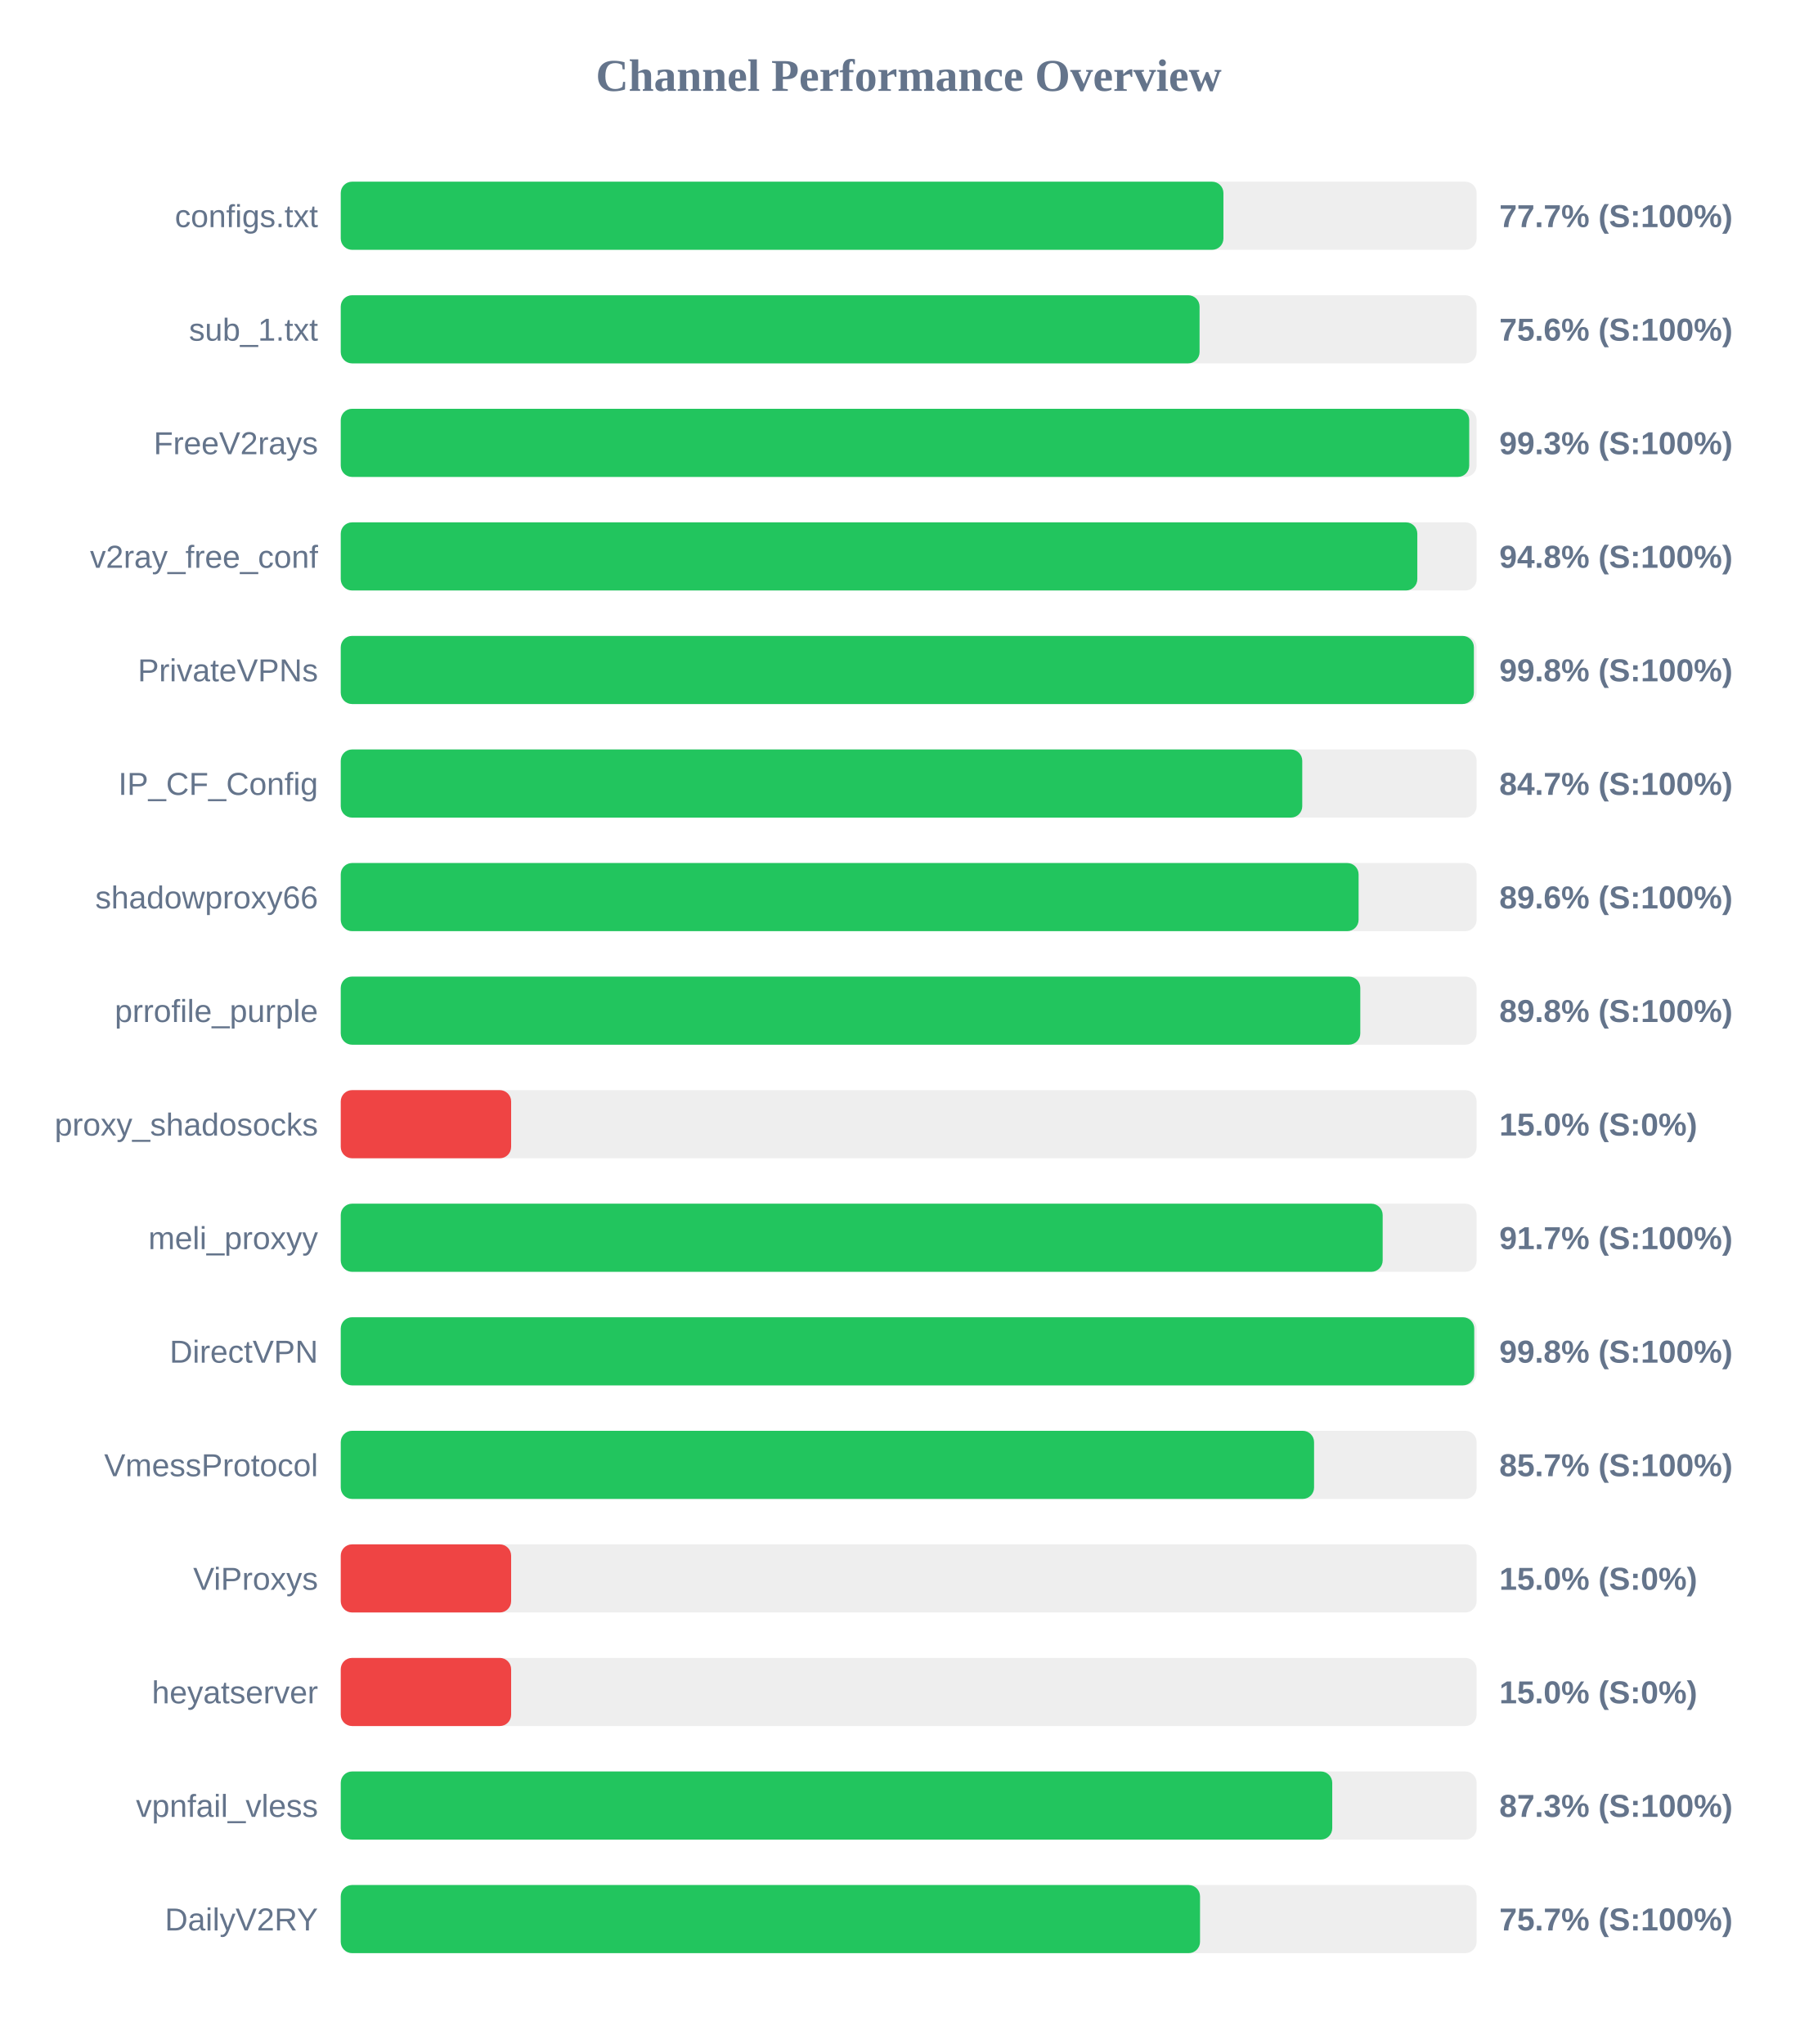
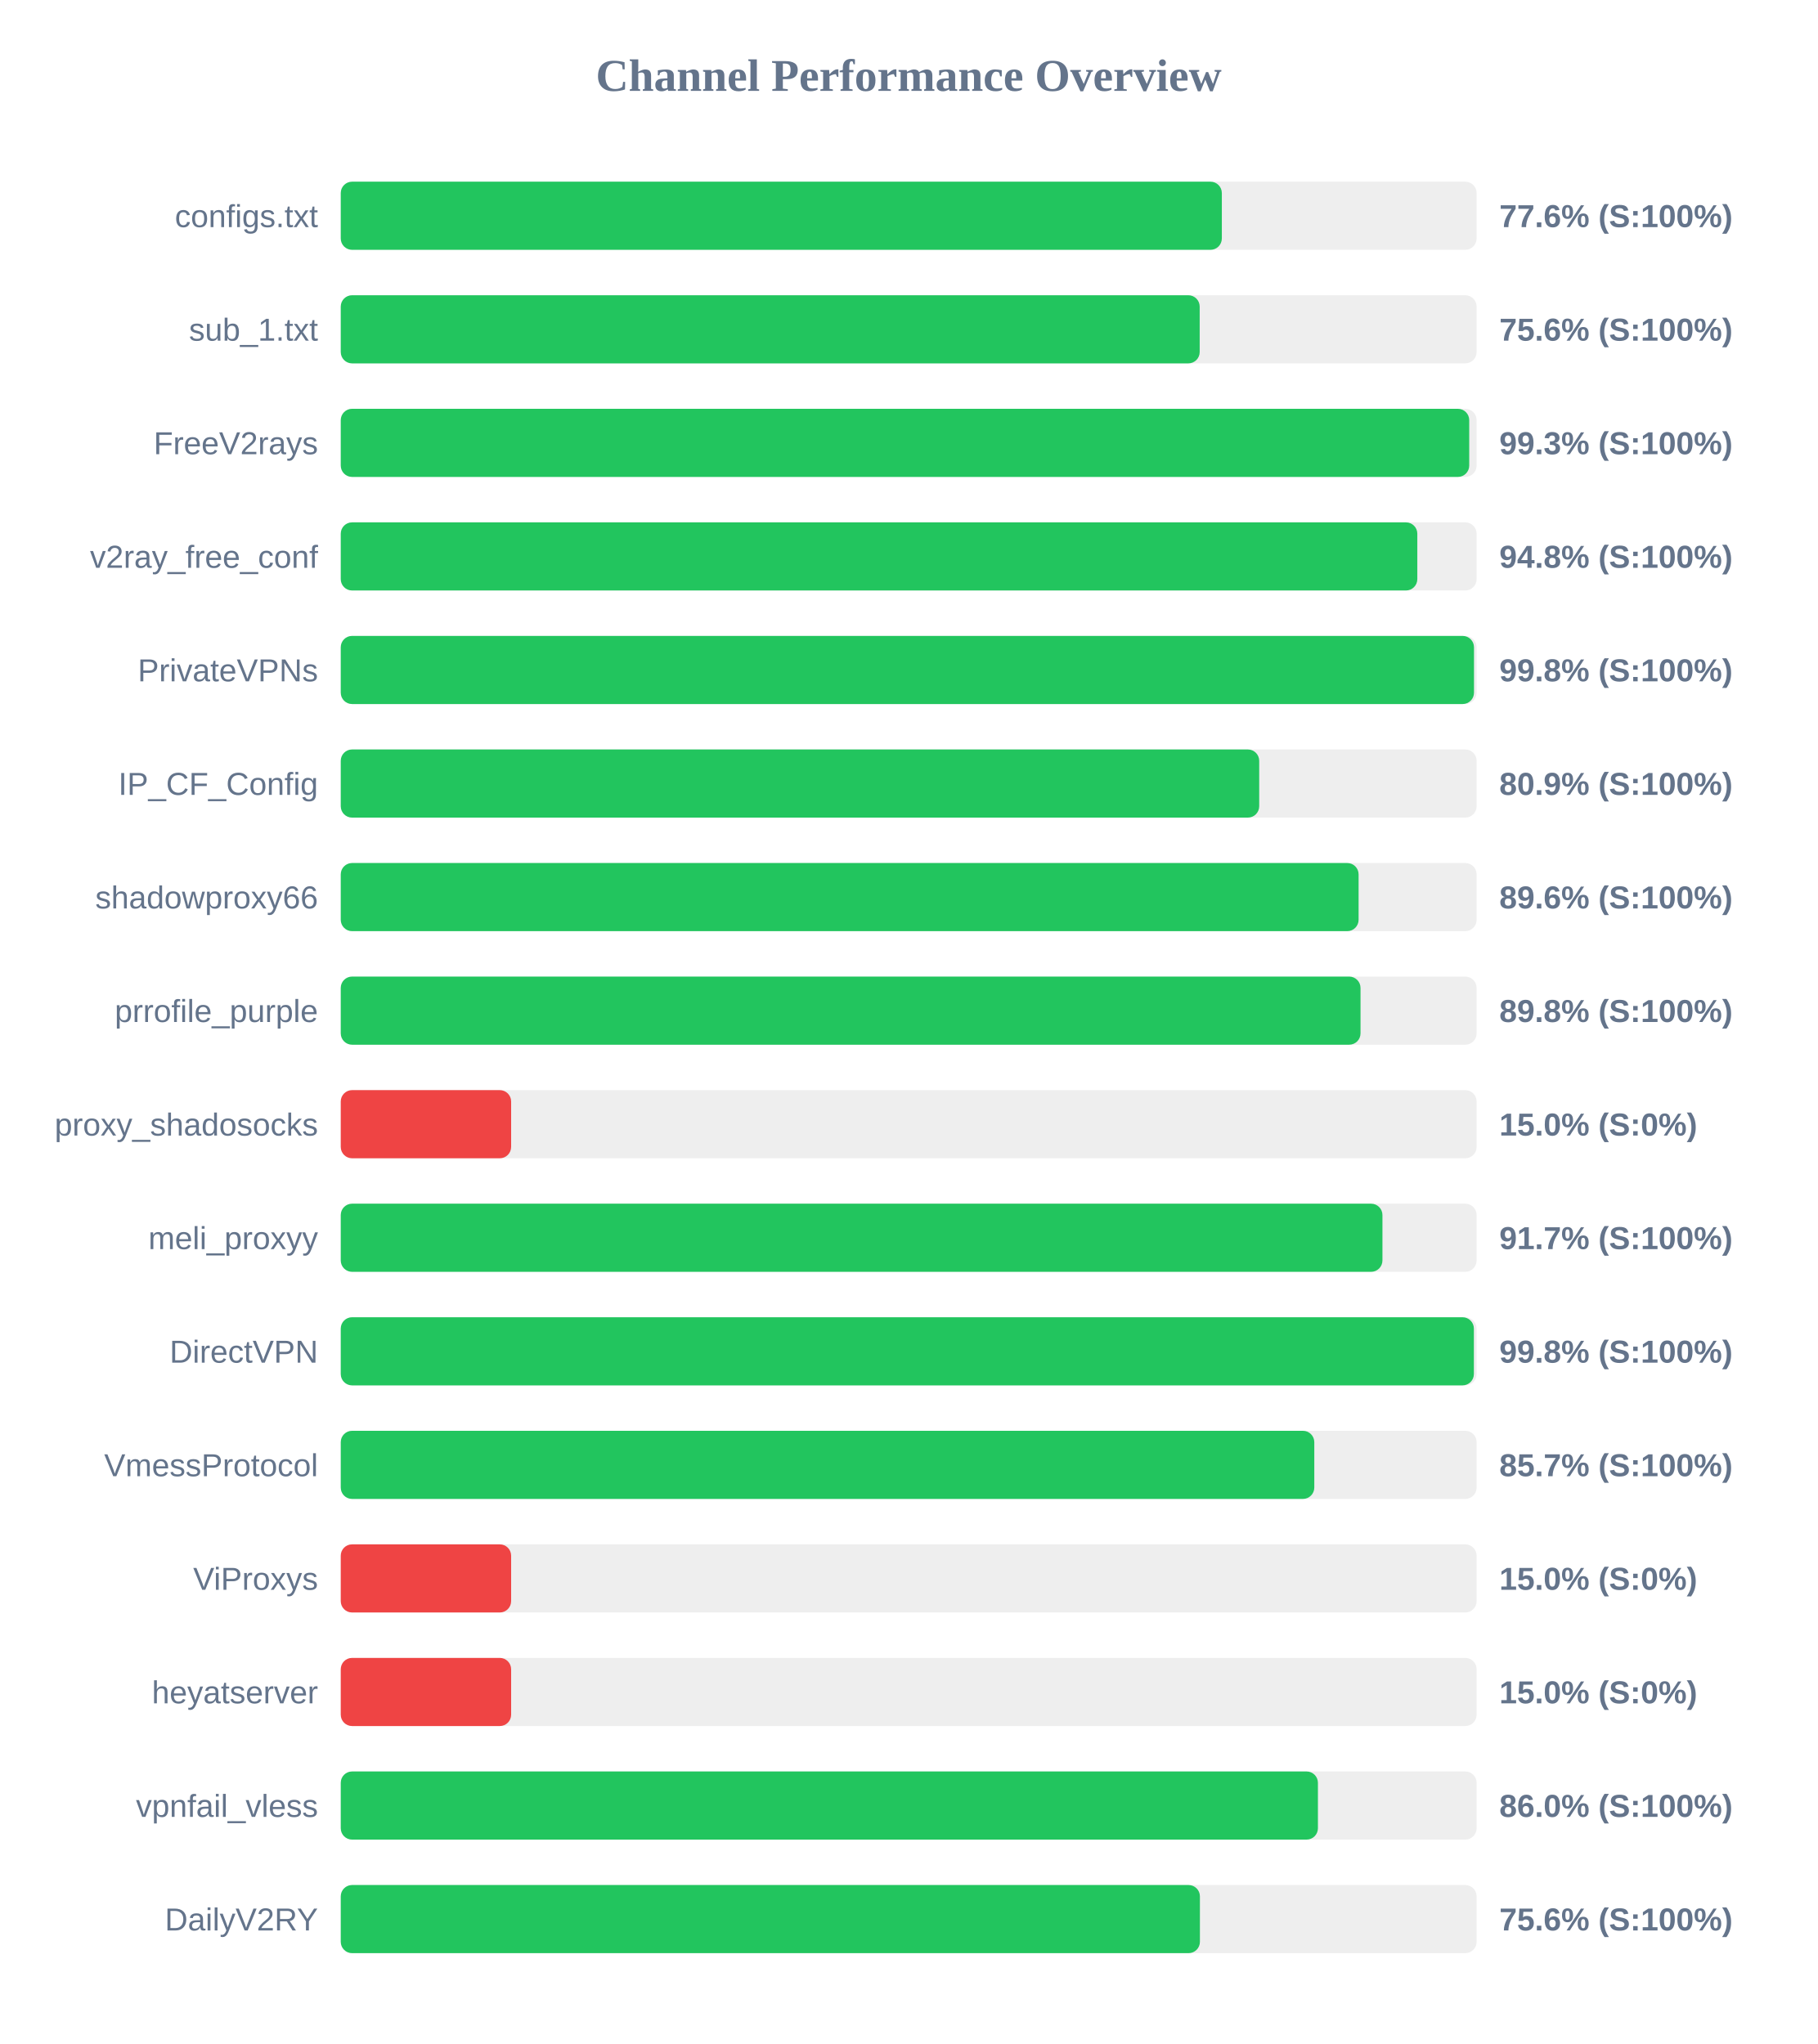
<svg xmlns="http://www.w3.org/2000/svg" width="800" height="900" version="1.1">
  <style>
        .row { font: 14px Arial; fill: #64748b; }
        .score { font: bold 14px Arial; fill: #64748b; }
    </style>
  <text x="400" y="40" text-anchor="middle" font-size="20px" font-weight="bold" fill="#64748b">Channel Performance Overview</text>
  <rect x="150" y="80" width="500" height="30" fill="#eee" rx="5" />
-   <rect x="150" y="80" width="388.55" height="30" fill="#22c55e" rx="5" />
+   <rect x="150" y="80" width="387.85" height="30" fill="#22c55e" rx="5" />
  <text x="140" y="100" text-anchor="end" class="row">configs.txt</text>
-   <text x="660" y="100" text-anchor="start" class="score">77.7% (S:100%)</text>
+   <text x="660" y="100" text-anchor="start" class="score">77.6% (S:100%)</text>
  <rect x="150" y="130" width="500" height="30" fill="#eee" rx="5" />
-   <rect x="150" y="130" width="378.05" height="30" fill="#22c55e" rx="5" />
+   <rect x="150" y="130" width="378.1" height="30" fill="#22c55e" rx="5" />
  <text x="140" y="150" text-anchor="end" class="row">sub_1.txt</text>
  <text x="660" y="150" text-anchor="start" class="score">75.6% (S:100%)</text>
  <rect x="150" y="180" width="500" height="30" fill="#eee" rx="5" />
  <rect x="150" y="180" width="496.75" height="30" fill="#22c55e" rx="5" />
  <text x="140" y="200" text-anchor="end" class="row">FreeV2rays</text>
  <text x="660" y="200" text-anchor="start" class="score">99.3% (S:100%)</text>
  <rect x="150" y="230" width="500" height="30" fill="#eee" rx="5" />
  <rect x="150" y="230" width="473.9" height="30" fill="#22c55e" rx="5" />
  <text x="140" y="250" text-anchor="end" class="row">v2ray_free_conf</text>
  <text x="660" y="250" text-anchor="start" class="score">94.8% (S:100%)</text>
  <rect x="150" y="280" width="500" height="30" fill="#eee" rx="5" />
-   <rect x="150" y="280" width="498.8" height="30" fill="#22c55e" rx="5" />
+   <rect x="150" y="280" width="498.85" height="30" fill="#22c55e" rx="5" />
  <text x="140" y="300" text-anchor="end" class="row">PrivateVPNs</text>
  <text x="660" y="300" text-anchor="start" class="score">99.8% (S:100%)</text>
  <rect x="150" y="330" width="500" height="30" fill="#eee" rx="5" />
-   <rect x="150" y="330" width="423.25" height="30" fill="#22c55e" rx="5" />
+   <rect x="150" y="330" width="404.3" height="30" fill="#22c55e" rx="5" />
  <text x="140" y="350" text-anchor="end" class="row">IP_CF_Config</text>
-   <text x="660" y="350" text-anchor="start" class="score">84.7% (S:100%)</text>
+   <text x="660" y="350" text-anchor="start" class="score">80.9% (S:100%)</text>
  <rect x="150" y="380" width="500" height="30" fill="#eee" rx="5" />
  <rect x="150" y="380" width="448.05" height="30" fill="#22c55e" rx="5" />
  <text x="140" y="400" text-anchor="end" class="row">shadowproxy66</text>
  <text x="660" y="400" text-anchor="start" class="score">89.6% (S:100%)</text>
  <rect x="150" y="430" width="500" height="30" fill="#eee" rx="5" />
-   <rect x="150" y="430" width="448.8" height="30" fill="#22c55e" rx="5" />
+   <rect x="150" y="430" width="448.9" height="30" fill="#22c55e" rx="5" />
  <text x="140" y="450" text-anchor="end" class="row">prrofile_purple</text>
  <text x="660" y="450" text-anchor="start" class="score">89.8% (S:100%)</text>
  <rect x="150" y="480" width="500" height="30" fill="#eee" rx="5" />
  <rect x="150" y="480" width="75.0" height="30" fill="#ef4444" rx="5" />
  <text x="140" y="500" text-anchor="end" class="row">proxy_shadosocks</text>
  <text x="660" y="500" text-anchor="start" class="score">15.0% (S:0%)</text>
  <rect x="150" y="530" width="500" height="30" fill="#eee" rx="5" />
-   <rect x="150" y="530" width="458.65" height="30" fill="#22c55e" rx="5" />
+   <rect x="150" y="530" width="458.55" height="30" fill="#22c55e" rx="5" />
  <text x="140" y="550" text-anchor="end" class="row">meli_proxyy</text>
  <text x="660" y="550" text-anchor="start" class="score">91.7% (S:100%)</text>
  <rect x="150" y="580" width="500" height="30" fill="#eee" rx="5" />
-   <rect x="150" y="580" width="498.95" height="30" fill="#22c55e" rx="5" />
+   <rect x="150" y="580" width="498.8" height="30" fill="#22c55e" rx="5" />
  <text x="140" y="600" text-anchor="end" class="row">DirectVPN</text>
  <text x="660" y="600" text-anchor="start" class="score">99.8% (S:100%)</text>
  <rect x="150" y="630" width="500" height="30" fill="#eee" rx="5" />
-   <rect x="150" y="630" width="428.45" height="30" fill="#22c55e" rx="5" />
+   <rect x="150" y="630" width="428.55" height="30" fill="#22c55e" rx="5" />
  <text x="140" y="650" text-anchor="end" class="row">VmessProtocol</text>
  <text x="660" y="650" text-anchor="start" class="score">85.7% (S:100%)</text>
  <rect x="150" y="680" width="500" height="30" fill="#eee" rx="5" />
  <rect x="150" y="680" width="75.0" height="30" fill="#ef4444" rx="5" />
  <text x="140" y="700" text-anchor="end" class="row">ViProxys</text>
  <text x="660" y="700" text-anchor="start" class="score">15.0% (S:0%)</text>
  <rect x="150" y="730" width="500" height="30" fill="#eee" rx="5" />
  <rect x="150" y="730" width="75.0" height="30" fill="#ef4444" rx="5" />
  <text x="140" y="750" text-anchor="end" class="row">heyatserver</text>
  <text x="660" y="750" text-anchor="start" class="score">15.0% (S:0%)</text>
  <rect x="150" y="780" width="500" height="30" fill="#eee" rx="5" />
-   <rect x="150" y="780" width="436.45" height="30" fill="#22c55e" rx="5" />
+   <rect x="150" y="780" width="430.15" height="30" fill="#22c55e" rx="5" />
  <text x="140" y="800" text-anchor="end" class="row">vpnfail_vless</text>
-   <text x="660" y="800" text-anchor="start" class="score">87.3% (S:100%)</text>
+   <text x="660" y="800" text-anchor="start" class="score">86.0% (S:100%)</text>
  <rect x="150" y="830" width="500" height="30" fill="#eee" rx="5" />
-   <rect x="150" y="830" width="378.25" height="30" fill="#22c55e" rx="5" />
+   <rect x="150" y="830" width="378.2" height="30" fill="#22c55e" rx="5" />
  <text x="140" y="850" text-anchor="end" class="row">DailyV2RY</text>
-   <text x="660" y="850" text-anchor="start" class="score">75.7% (S:100%)</text>
+   <text x="660" y="850" text-anchor="start" class="score">75.6% (S:100%)</text>
</svg>
